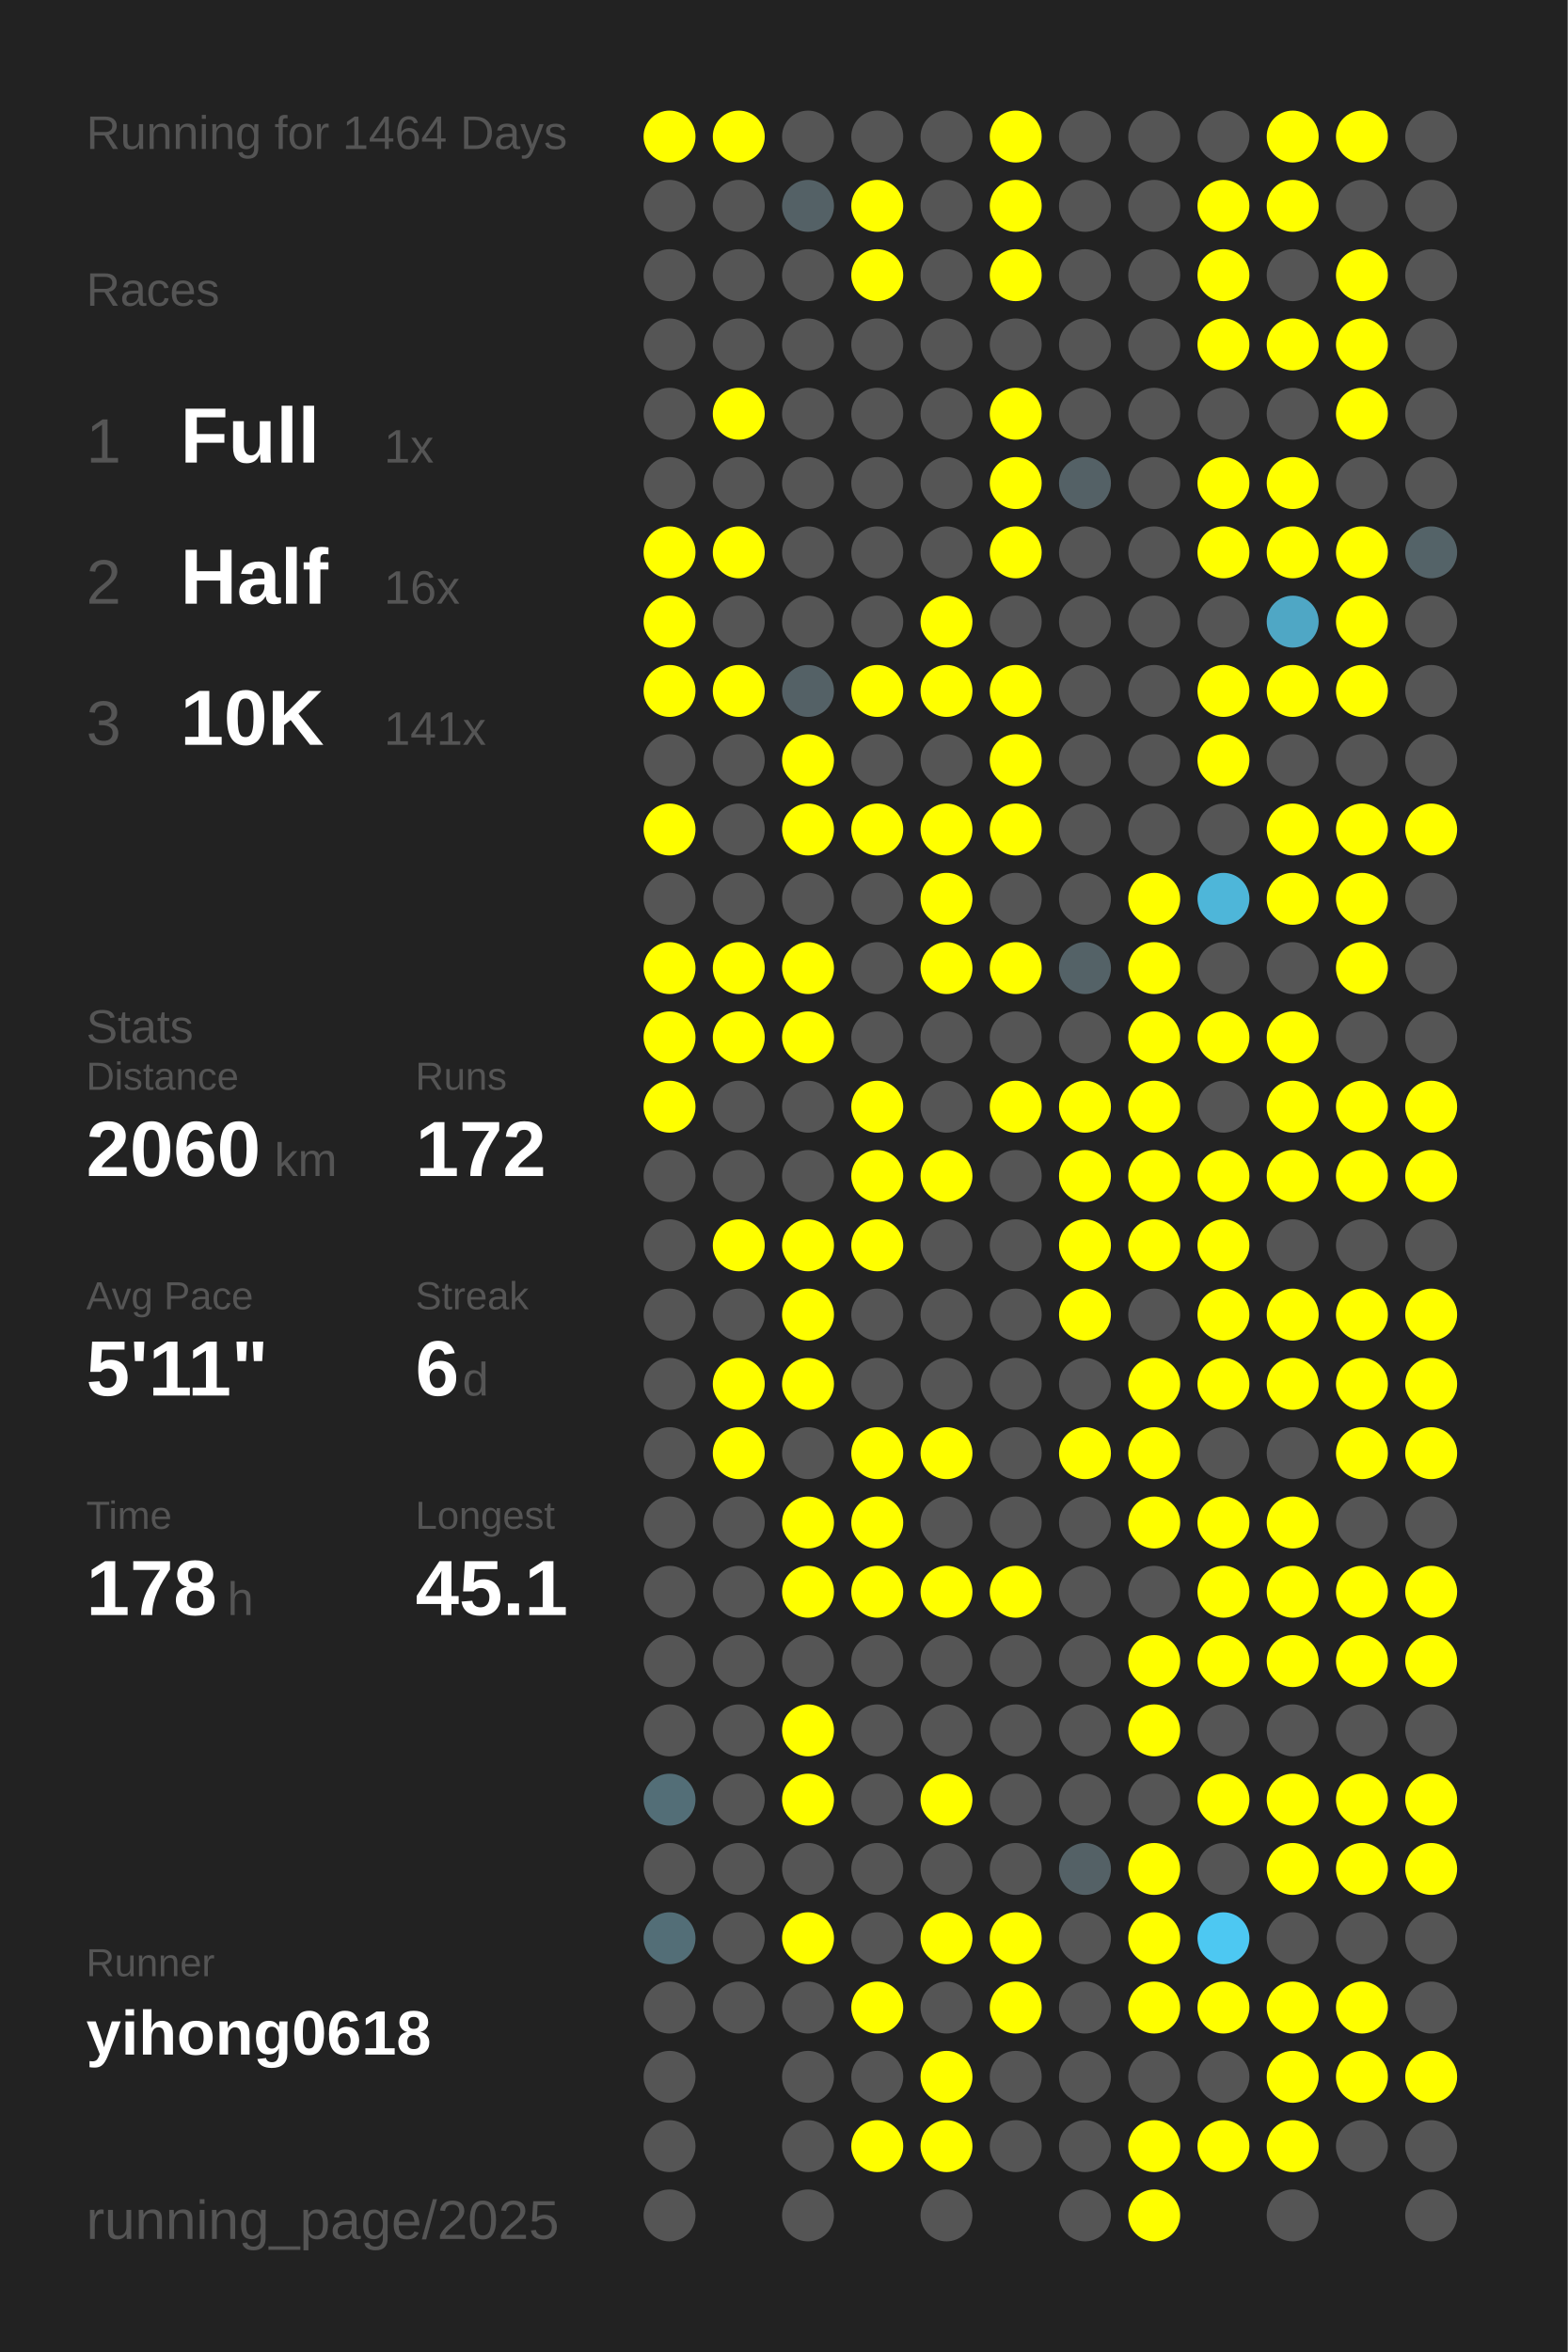
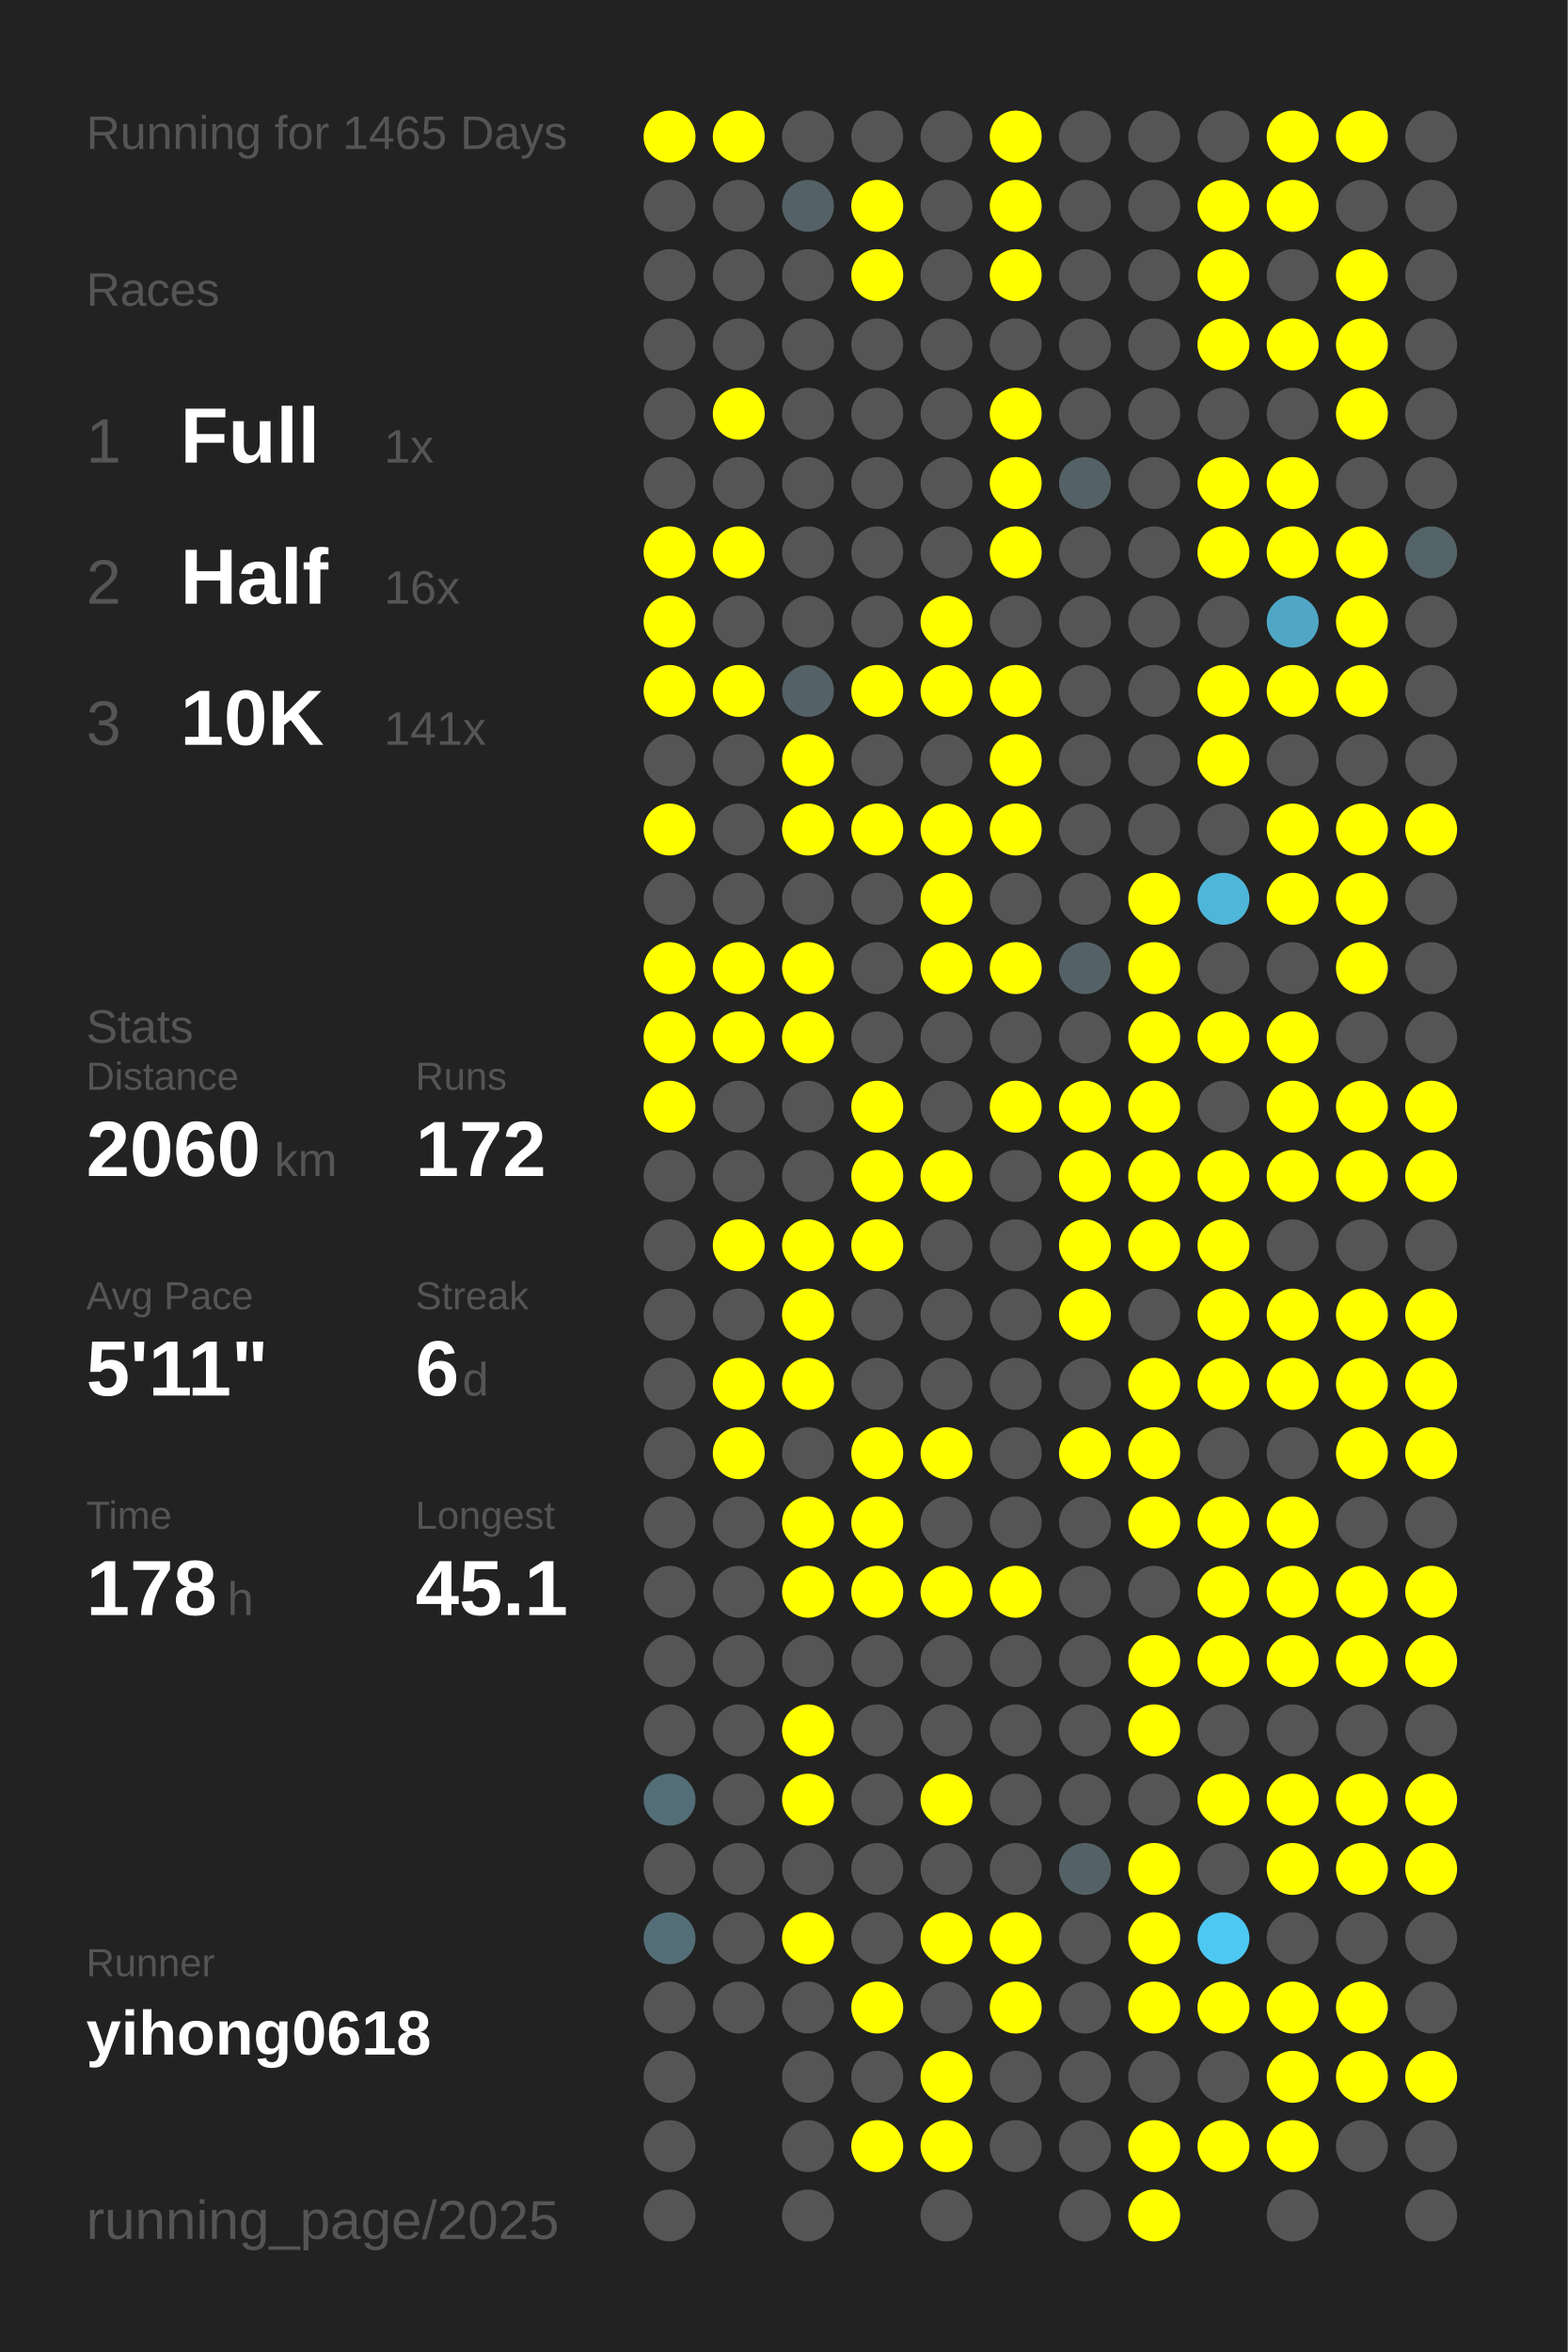
<svg xmlns="http://www.w3.org/2000/svg" baseProfile="full" height="300mm" version="1.1" viewBox="0,0,200,300" width="200mm">
  <defs />
  <rect fill="#222222" height="300" width="200" x="0" y="0" />
-   <text fill="#555555" style="font-size:6px; font-family:Arial;" x="11" y="19">Running for 1464 Days</text>
+   <text fill="#555555" style="font-size:6px; font-family:Arial;" x="11" y="19">Running for 1465 Days</text>
  <text fill="#555555" style="font-size:6px; font-family:Arial;" x="11" y="39">Races</text>
  <text fill="#555555" style="font-size:8px; font-family:Arial;" x="11" y="59">1</text>
  <text fill="#FFFFFF" style="font-size:10px; font-family:Arial; font-weight:bold;" x="23" y="59">Full</text>
  <text fill="#555555" style="font-size:6px; font-family:Arial;" x="49" y="59">1x</text>
  <text fill="#555555" style="font-size:8px; font-family:Arial;" x="11" y="77">2</text>
  <text fill="#FFFFFF" style="font-size:10px; font-family:Arial; font-weight:bold;" x="23" y="77">Half</text>
  <text fill="#555555" style="font-size:6px; font-family:Arial;" x="49" y="77">16x</text>
  <text fill="#555555" style="font-size:8px; font-family:Arial;" x="11" y="95">3</text>
  <text fill="#FFFFFF" style="font-size:10px; font-family:Arial; font-weight:bold;" x="23" y="95">10K</text>
  <text fill="#555555" style="font-size:6px; font-family:Arial;" x="49" y="95">141x</text>
  <text fill="#555555" style="font-size:6px; font-family:Arial;" x="11" y="133">Stats</text>
  <text fill="#555555" style="font-size:5px; font-family:Arial;" x="11" y="139">Distance</text>
  <text fill="#FFFFFF" style="font-size:10px; font-family:Arial; font-weight:bold;" x="11" y="150">2060</text>
  <text fill="#555555" style="font-size:6px; font-family:Arial;" x="35" y="150">km</text>
  <text fill="#555555" style="font-size:5px; font-family:Arial;" x="53" y="139">Runs</text>
  <text fill="#FFFFFF" style="font-size:10px; font-family:Arial; font-weight:bold;" x="53" y="150">172</text>
  <text fill="#555555" style="font-size:5px; font-family:Arial;" x="11" y="167">Avg Pace</text>
  <text fill="#FFFFFF" style="font-size:10px; font-family:Arial; font-weight:bold;" x="11" y="178">5'11"</text>
  <text fill="#555555" style="font-size:5px; font-family:Arial;" x="53" y="167">Streak</text>
  <text fill="#FFFFFF" style="font-size:10px; font-family:Arial; font-weight:bold;" x="53" y="178">6</text>
  <text fill="#555555" style="font-size:6px; font-family:Arial;" x="59" y="178">d</text>
  <text fill="#555555" style="font-size:5px; font-family:Arial;" x="11" y="195">Time</text>
  <text fill="#FFFFFF" style="font-size:10px; font-family:Arial; font-weight:bold;" x="11" y="206">178</text>
  <text fill="#555555" style="font-size:6px; font-family:Arial;" x="29" y="206">h</text>
  <text fill="#555555" style="font-size:5px; font-family:Arial;" x="53" y="195">Longest</text>
  <text fill="#FFFFFF" style="font-size:10px; font-family:Arial; font-weight:bold;" x="53" y="206">45.1</text>
  <text fill="#555555" style="font-size:5px; font-family:Arial;" x="11" y="252.065">Runner</text>
  <text fill="#FFFFFF" style="font-size:8px; font-family:Arial; font-weight:bold;" x="11" y="262.065">yihong0618</text>
  <text fill="#555555" style="font-size:7px; font-family:Arial;" x="11" y="285.581">running_page/2025</text>
  <circle cx="85.417" cy="17.419" fill="#FFFF00" r="3.312" />
  <circle cx="85.417" cy="26.258" fill="#555555" r="3.312" />
  <circle cx="85.417" cy="35.097" fill="#555555" r="3.312" />
  <circle cx="85.417" cy="43.935" fill="#555555" r="3.312" />
  <circle cx="85.417" cy="52.774" fill="#555555" r="3.312" />
  <circle cx="85.417" cy="61.613" fill="#555555" r="3.312" />
  <circle cx="85.417" cy="70.452" fill="#FFFF00" r="3.312" />
  <circle cx="85.417" cy="79.29" fill="#FFFF00" r="3.312" />
  <circle cx="85.417" cy="88.129" fill="#FFFF00" r="3.312" />
  <circle cx="85.417" cy="96.968" fill="#555555" r="3.312" />
  <circle cx="85.417" cy="105.806" fill="#FFFF00" r="3.312" />
  <circle cx="85.417" cy="114.645" fill="#555555" r="3.312" />
  <circle cx="85.417" cy="123.484" fill="#FFFF00" r="3.312" />
  <circle cx="85.417" cy="132.323" fill="#FFFF00" r="3.312" />
  <circle cx="85.417" cy="141.161" fill="#FFFF00" r="3.312" />
  <circle cx="85.417" cy="150" fill="#555555" r="3.312" />
  <circle cx="85.417" cy="158.839" fill="#555555" r="3.312" />
  <circle cx="85.417" cy="167.677" fill="#555555" r="3.312" />
  <circle cx="85.417" cy="176.516" fill="#555555" r="3.312" />
  <circle cx="85.417" cy="185.355" fill="#555555" r="3.312" />
  <circle cx="85.417" cy="194.194" fill="#555555" r="3.312" />
  <circle cx="85.417" cy="203.032" fill="#555555" r="3.312" />
  <circle cx="85.417" cy="211.871" fill="#555555" r="3.312" />
  <circle cx="85.417" cy="220.71" fill="#555555" r="3.312" />
  <circle cx="85.417" cy="229.548" fill="#536e77" r="3.312" />
  <circle cx="85.417" cy="238.387" fill="#555555" r="3.312" />
  <circle cx="85.417" cy="247.226" fill="#536e77" r="3.312" />
  <circle cx="85.417" cy="256.065" fill="#555555" r="3.312" />
  <circle cx="85.417" cy="264.903" fill="#555555" r="3.312" />
  <circle cx="85.417" cy="273.742" fill="#555555" r="3.312" />
  <circle cx="85.417" cy="282.581" fill="#555555" r="3.312" />
  <circle cx="94.25" cy="17.419" fill="#FFFF00" r="3.312" />
  <circle cx="94.25" cy="26.258" fill="#555555" r="3.312" />
  <circle cx="94.25" cy="35.097" fill="#555555" r="3.312" />
  <circle cx="94.25" cy="43.935" fill="#555555" r="3.312" />
  <circle cx="94.25" cy="52.774" fill="#FFFF00" r="3.312" />
  <circle cx="94.25" cy="61.613" fill="#555555" r="3.312" />
  <circle cx="94.25" cy="70.452" fill="#FFFF00" r="3.312" />
  <circle cx="94.25" cy="79.29" fill="#555555" r="3.312" />
  <circle cx="94.25" cy="88.129" fill="#FFFF00" r="3.312" />
  <circle cx="94.25" cy="96.968" fill="#555555" r="3.312" />
  <circle cx="94.25" cy="105.806" fill="#555555" r="3.312" />
  <circle cx="94.25" cy="114.645" fill="#555555" r="3.312" />
  <circle cx="94.25" cy="123.484" fill="#FFFF00" r="3.312" />
  <circle cx="94.25" cy="132.323" fill="#FFFF00" r="3.312" />
  <circle cx="94.25" cy="141.161" fill="#555555" r="3.312" />
  <circle cx="94.25" cy="150" fill="#555555" r="3.312" />
  <circle cx="94.25" cy="158.839" fill="#FFFF00" r="3.312" />
  <circle cx="94.25" cy="167.677" fill="#555555" r="3.312" />
  <circle cx="94.25" cy="176.516" fill="#FFFF00" r="3.312" />
  <circle cx="94.25" cy="185.355" fill="#FFFF00" r="3.312" />
  <circle cx="94.25" cy="194.194" fill="#555555" r="3.312" />
  <circle cx="94.25" cy="203.032" fill="#555555" r="3.312" />
  <circle cx="94.25" cy="211.871" fill="#555555" r="3.312" />
  <circle cx="94.25" cy="220.71" fill="#555555" r="3.312" />
  <circle cx="94.25" cy="229.548" fill="#555555" r="3.312" />
  <circle cx="94.25" cy="238.387" fill="#555555" r="3.312" />
  <circle cx="94.25" cy="247.226" fill="#555555" r="3.312" />
  <circle cx="94.25" cy="256.065" fill="#555555" r="3.312" />
  <circle cx="103.083" cy="17.419" fill="#555555" r="3.312" />
  <circle cx="103.083" cy="26.258" fill="#546166" r="3.312" />
  <circle cx="103.083" cy="35.097" fill="#555555" r="3.312" />
  <circle cx="103.083" cy="43.935" fill="#555555" r="3.312" />
  <circle cx="103.083" cy="52.774" fill="#555555" r="3.312" />
  <circle cx="103.083" cy="61.613" fill="#555555" r="3.312" />
  <circle cx="103.083" cy="70.452" fill="#555555" r="3.312" />
  <circle cx="103.083" cy="79.29" fill="#555555" r="3.312" />
  <circle cx="103.083" cy="88.129" fill="#546166" r="3.312" />
  <circle cx="103.083" cy="96.968" fill="#FFFF00" r="3.312" />
  <circle cx="103.083" cy="105.806" fill="#FFFF00" r="3.312" />
  <circle cx="103.083" cy="114.645" fill="#555555" r="3.312" />
  <circle cx="103.083" cy="123.484" fill="#FFFF00" r="3.312" />
  <circle cx="103.083" cy="132.323" fill="#FFFF00" r="3.312" />
  <circle cx="103.083" cy="141.161" fill="#555555" r="3.312" />
  <circle cx="103.083" cy="150" fill="#555555" r="3.312" />
  <circle cx="103.083" cy="158.839" fill="#FFFF00" r="3.312" />
  <circle cx="103.083" cy="167.677" fill="#FFFF00" r="3.312" />
  <circle cx="103.083" cy="176.516" fill="#FFFF00" r="3.312" />
  <circle cx="103.083" cy="185.355" fill="#555555" r="3.312" />
  <circle cx="103.083" cy="194.194" fill="#FFFF00" r="3.312" />
  <circle cx="103.083" cy="203.032" fill="#FFFF00" r="3.312" />
  <circle cx="103.083" cy="211.871" fill="#555555" r="3.312" />
  <circle cx="103.083" cy="220.71" fill="#FFFF00" r="3.312" />
  <circle cx="103.083" cy="229.548" fill="#FFFF00" r="3.312" />
  <circle cx="103.083" cy="238.387" fill="#555555" r="3.312" />
  <circle cx="103.083" cy="247.226" fill="#FFFF00" r="3.312" />
  <circle cx="103.083" cy="256.065" fill="#555555" r="3.312" />
  <circle cx="103.083" cy="264.903" fill="#555555" r="3.312" />
  <circle cx="103.083" cy="273.742" fill="#555555" r="3.312" />
  <circle cx="103.083" cy="282.581" fill="#555555" r="3.312" />
  <circle cx="111.917" cy="17.419" fill="#555555" r="3.312" />
  <circle cx="111.917" cy="26.258" fill="#FFFF00" r="3.312" />
  <circle cx="111.917" cy="35.097" fill="#FFFF00" r="3.312" />
  <circle cx="111.917" cy="43.935" fill="#555555" r="3.312" />
  <circle cx="111.917" cy="52.774" fill="#555555" r="3.312" />
  <circle cx="111.917" cy="61.613" fill="#555555" r="3.312" />
  <circle cx="111.917" cy="70.452" fill="#555555" r="3.312" />
  <circle cx="111.917" cy="79.29" fill="#555555" r="3.312" />
  <circle cx="111.917" cy="88.129" fill="#FFFF00" r="3.312" />
  <circle cx="111.917" cy="96.968" fill="#555555" r="3.312" />
  <circle cx="111.917" cy="105.806" fill="#FFFF00" r="3.312" />
  <circle cx="111.917" cy="114.645" fill="#555555" r="3.312" />
  <circle cx="111.917" cy="123.484" fill="#555555" r="3.312" />
  <circle cx="111.917" cy="132.323" fill="#555555" r="3.312" />
  <circle cx="111.917" cy="141.161" fill="#FFFF00" r="3.312" />
  <circle cx="111.917" cy="150" fill="#FFFF00" r="3.312" />
  <circle cx="111.917" cy="158.839" fill="#FFFF00" r="3.312" />
  <circle cx="111.917" cy="167.677" fill="#555555" r="3.312" />
  <circle cx="111.917" cy="176.516" fill="#555555" r="3.312" />
  <circle cx="111.917" cy="185.355" fill="#FFFF00" r="3.312" />
  <circle cx="111.917" cy="194.194" fill="#FFFF00" r="3.312" />
  <circle cx="111.917" cy="203.032" fill="#FFFF00" r="3.312" />
  <circle cx="111.917" cy="211.871" fill="#555555" r="3.312" />
  <circle cx="111.917" cy="220.71" fill="#555555" r="3.312" />
  <circle cx="111.917" cy="229.548" fill="#555555" r="3.312" />
  <circle cx="111.917" cy="238.387" fill="#555555" r="3.312" />
  <circle cx="111.917" cy="247.226" fill="#555555" r="3.312" />
  <circle cx="111.917" cy="256.065" fill="#FFFF00" r="3.312" />
  <circle cx="111.917" cy="264.903" fill="#555555" r="3.312" />
  <circle cx="111.917" cy="273.742" fill="#FFFF00" r="3.312" />
  <circle cx="120.75" cy="17.419" fill="#555555" r="3.312" />
  <circle cx="120.75" cy="26.258" fill="#555555" r="3.312" />
  <circle cx="120.75" cy="35.097" fill="#555555" r="3.312" />
  <circle cx="120.75" cy="43.935" fill="#555555" r="3.312" />
  <circle cx="120.75" cy="52.774" fill="#555555" r="3.312" />
  <circle cx="120.75" cy="61.613" fill="#555555" r="3.312" />
  <circle cx="120.75" cy="70.452" fill="#555555" r="3.312" />
  <circle cx="120.75" cy="79.29" fill="#FFFF00" r="3.312" />
  <circle cx="120.75" cy="88.129" fill="#FFFF00" r="3.312" />
  <circle cx="120.75" cy="96.968" fill="#555555" r="3.312" />
  <circle cx="120.75" cy="105.806" fill="#FFFF00" r="3.312" />
  <circle cx="120.75" cy="114.645" fill="#FFFF00" r="3.312" />
  <circle cx="120.75" cy="123.484" fill="#FFFF00" r="3.312" />
  <circle cx="120.75" cy="132.323" fill="#555555" r="3.312" />
  <circle cx="120.75" cy="141.161" fill="#555555" r="3.312" />
  <circle cx="120.75" cy="150" fill="#FFFF00" r="3.312" />
  <circle cx="120.75" cy="158.839" fill="#555555" r="3.312" />
  <circle cx="120.75" cy="167.677" fill="#555555" r="3.312" />
  <circle cx="120.75" cy="176.516" fill="#555555" r="3.312" />
  <circle cx="120.75" cy="185.355" fill="#FFFF00" r="3.312" />
  <circle cx="120.75" cy="194.194" fill="#555555" r="3.312" />
  <circle cx="120.75" cy="203.032" fill="#FFFF00" r="3.312" />
  <circle cx="120.75" cy="211.871" fill="#555555" r="3.312" />
  <circle cx="120.75" cy="220.71" fill="#555555" r="3.312" />
  <circle cx="120.75" cy="229.548" fill="#FFFF00" r="3.312" />
  <circle cx="120.75" cy="238.387" fill="#555555" r="3.312" />
  <circle cx="120.75" cy="247.226" fill="#FFFF00" r="3.312" />
  <circle cx="120.75" cy="256.065" fill="#555555" r="3.312" />
  <circle cx="120.75" cy="264.903" fill="#FFFF00" r="3.312" />
  <circle cx="120.75" cy="273.742" fill="#FFFF00" r="3.312" />
  <circle cx="120.75" cy="282.581" fill="#555555" r="3.312" />
  <circle cx="129.583" cy="17.419" fill="#FFFF00" r="3.312" />
  <circle cx="129.583" cy="26.258" fill="#FFFF00" r="3.312" />
  <circle cx="129.583" cy="35.097" fill="#FFFF00" r="3.312" />
  <circle cx="129.583" cy="43.935" fill="#555555" r="3.312" />
  <circle cx="129.583" cy="52.774" fill="#FFFF00" r="3.312" />
  <circle cx="129.583" cy="61.613" fill="#FFFF00" r="3.312" />
  <circle cx="129.583" cy="70.452" fill="#FFFF00" r="3.312" />
  <circle cx="129.583" cy="79.29" fill="#555555" r="3.312" />
  <circle cx="129.583" cy="88.129" fill="#FFFF00" r="3.312" />
  <circle cx="129.583" cy="96.968" fill="#FFFF00" r="3.312" />
  <circle cx="129.583" cy="105.806" fill="#FFFF00" r="3.312" />
  <circle cx="129.583" cy="114.645" fill="#555555" r="3.312" />
  <circle cx="129.583" cy="123.484" fill="#FFFF00" r="3.312" />
  <circle cx="129.583" cy="132.323" fill="#555555" r="3.312" />
  <circle cx="129.583" cy="141.161" fill="#FFFF00" r="3.312" />
  <circle cx="129.583" cy="150" fill="#555555" r="3.312" />
  <circle cx="129.583" cy="158.839" fill="#555555" r="3.312" />
  <circle cx="129.583" cy="167.677" fill="#555555" r="3.312" />
  <circle cx="129.583" cy="176.516" fill="#555555" r="3.312" />
  <circle cx="129.583" cy="185.355" fill="#555555" r="3.312" />
  <circle cx="129.583" cy="194.194" fill="#555555" r="3.312" />
  <circle cx="129.583" cy="203.032" fill="#FFFF00" r="3.312" />
  <circle cx="129.583" cy="211.871" fill="#555555" r="3.312" />
  <circle cx="129.583" cy="220.71" fill="#555555" r="3.312" />
  <circle cx="129.583" cy="229.548" fill="#555555" r="3.312" />
  <circle cx="129.583" cy="238.387" fill="#555555" r="3.312" />
  <circle cx="129.583" cy="247.226" fill="#FFFF00" r="3.312" />
  <circle cx="129.583" cy="256.065" fill="#FFFF00" r="3.312" />
  <circle cx="129.583" cy="264.903" fill="#555555" r="3.312" />
  <circle cx="129.583" cy="273.742" fill="#555555" r="3.312" />
  <circle cx="138.417" cy="17.419" fill="#555555" r="3.312" />
  <circle cx="138.417" cy="26.258" fill="#555555" r="3.312" />
  <circle cx="138.417" cy="35.097" fill="#555555" r="3.312" />
  <circle cx="138.417" cy="43.935" fill="#555555" r="3.312" />
  <circle cx="138.417" cy="52.774" fill="#555555" r="3.312" />
  <circle cx="138.417" cy="61.613" fill="#546166" r="3.312" />
  <circle cx="138.417" cy="70.452" fill="#555555" r="3.312" />
  <circle cx="138.417" cy="79.29" fill="#555555" r="3.312" />
  <circle cx="138.417" cy="88.129" fill="#555555" r="3.312" />
  <circle cx="138.417" cy="96.968" fill="#555555" r="3.312" />
  <circle cx="138.417" cy="105.806" fill="#555555" r="3.312" />
  <circle cx="138.417" cy="114.645" fill="#555555" r="3.312" />
  <circle cx="138.417" cy="123.484" fill="#546267" r="3.312" />
  <circle cx="138.417" cy="132.323" fill="#555555" r="3.312" />
  <circle cx="138.417" cy="141.161" fill="#FFFF00" r="3.312" />
  <circle cx="138.417" cy="150" fill="#FFFF00" r="3.312" />
  <circle cx="138.417" cy="158.839" fill="#FFFF00" r="3.312" />
  <circle cx="138.417" cy="167.677" fill="#FFFF00" r="3.312" />
  <circle cx="138.417" cy="176.516" fill="#555555" r="3.312" />
  <circle cx="138.417" cy="185.355" fill="#FFFF00" r="3.312" />
  <circle cx="138.417" cy="194.194" fill="#555555" r="3.312" />
  <circle cx="138.417" cy="203.032" fill="#555555" r="3.312" />
  <circle cx="138.417" cy="211.871" fill="#555555" r="3.312" />
  <circle cx="138.417" cy="220.71" fill="#555555" r="3.312" />
  <circle cx="138.417" cy="229.548" fill="#555555" r="3.312" />
  <circle cx="138.417" cy="238.387" fill="#546166" r="3.312" />
  <circle cx="138.417" cy="247.226" fill="#555555" r="3.312" />
  <circle cx="138.417" cy="256.065" fill="#555555" r="3.312" />
  <circle cx="138.417" cy="264.903" fill="#555555" r="3.312" />
  <circle cx="138.417" cy="273.742" fill="#555555" r="3.312" />
  <circle cx="138.417" cy="282.581" fill="#555555" r="3.312" />
  <circle cx="147.25" cy="17.419" fill="#555555" r="3.312" />
  <circle cx="147.25" cy="26.258" fill="#555555" r="3.312" />
  <circle cx="147.25" cy="35.097" fill="#555555" r="3.312" />
  <circle cx="147.25" cy="43.935" fill="#555555" r="3.312" />
  <circle cx="147.25" cy="52.774" fill="#555555" r="3.312" />
  <circle cx="147.25" cy="61.613" fill="#555555" r="3.312" />
  <circle cx="147.25" cy="70.452" fill="#555555" r="3.312" />
  <circle cx="147.25" cy="79.29" fill="#555555" r="3.312" />
  <circle cx="147.25" cy="88.129" fill="#555555" r="3.312" />
  <circle cx="147.25" cy="96.968" fill="#555555" r="3.312" />
  <circle cx="147.25" cy="105.806" fill="#555555" r="3.312" />
  <circle cx="147.25" cy="114.645" fill="#FFFF00" r="3.312" />
  <circle cx="147.25" cy="123.484" fill="#FFFF00" r="3.312" />
  <circle cx="147.25" cy="132.323" fill="#FFFF00" r="3.312" />
  <circle cx="147.25" cy="141.161" fill="#FFFF00" r="3.312" />
  <circle cx="147.25" cy="150" fill="#FFFF00" r="3.312" />
  <circle cx="147.25" cy="158.839" fill="#FFFF00" r="3.312" />
  <circle cx="147.25" cy="167.677" fill="#555555" r="3.312" />
  <circle cx="147.25" cy="176.516" fill="#FFFF00" r="3.312" />
  <circle cx="147.25" cy="185.355" fill="#FFFF00" r="3.312" />
  <circle cx="147.25" cy="194.194" fill="#FFFF00" r="3.312" />
  <circle cx="147.25" cy="203.032" fill="#555555" r="3.312" />
  <circle cx="147.25" cy="211.871" fill="#FFFF00" r="3.312" />
  <circle cx="147.25" cy="220.71" fill="#FFFF00" r="3.312" />
  <circle cx="147.25" cy="229.548" fill="#555555" r="3.312" />
  <circle cx="147.25" cy="238.387" fill="#FFFF00" r="3.312" />
  <circle cx="147.25" cy="247.226" fill="#FFFF00" r="3.312" />
  <circle cx="147.25" cy="256.065" fill="#FFFF00" r="3.312" />
  <circle cx="147.25" cy="264.903" fill="#555555" r="3.312" />
  <circle cx="147.25" cy="273.742" fill="#FFFF00" r="3.312" />
  <circle cx="147.25" cy="282.581" fill="#FFFF00" r="3.312" />
  <circle cx="156.083" cy="17.419" fill="#555555" r="3.312" />
  <circle cx="156.083" cy="26.258" fill="#FFFF00" r="3.312" />
  <circle cx="156.083" cy="35.097" fill="#FFFF00" r="3.312" />
  <circle cx="156.083" cy="43.935" fill="#FFFF00" r="3.312" />
  <circle cx="156.083" cy="52.774" fill="#555555" r="3.312" />
  <circle cx="156.083" cy="61.613" fill="#FFFF00" r="3.312" />
  <circle cx="156.083" cy="70.452" fill="#FFFF00" r="3.312" />
  <circle cx="156.083" cy="79.29" fill="#555555" r="3.312" />
  <circle cx="156.083" cy="88.129" fill="#FFFF00" r="3.312" />
  <circle cx="156.083" cy="96.968" fill="#FFFF00" r="3.312" />
  <circle cx="156.083" cy="105.806" fill="#555555" r="3.312" />
  <circle cx="156.083" cy="114.645" fill="#4eb6d9" r="3.312" />
  <circle cx="156.083" cy="123.484" fill="#555555" r="3.312" />
  <circle cx="156.083" cy="132.323" fill="#FFFF00" r="3.312" />
  <circle cx="156.083" cy="141.161" fill="#555555" r="3.312" />
  <circle cx="156.083" cy="150" fill="#FFFF00" r="3.312" />
  <circle cx="156.083" cy="158.839" fill="#FFFF00" r="3.312" />
  <circle cx="156.083" cy="167.677" fill="#FFFF00" r="3.312" />
  <circle cx="156.083" cy="176.516" fill="#FFFF00" r="3.312" />
  <circle cx="156.083" cy="185.355" fill="#555555" r="3.312" />
  <circle cx="156.083" cy="194.194" fill="#FFFF00" r="3.312" />
  <circle cx="156.083" cy="203.032" fill="#FFFF00" r="3.312" />
  <circle cx="156.083" cy="211.871" fill="#FFFF00" r="3.312" />
  <circle cx="156.083" cy="220.71" fill="#555555" r="3.312" />
  <circle cx="156.083" cy="229.548" fill="#FFFF00" r="3.312" />
  <circle cx="156.083" cy="238.387" fill="#555555" r="3.312" />
  <circle cx="156.083" cy="247.226" fill="#4dc8f2" r="3.312" />
  <circle cx="156.083" cy="256.065" fill="#FFFF00" r="3.312" />
  <circle cx="156.083" cy="264.903" fill="#555555" r="3.312" />
  <circle cx="156.083" cy="273.742" fill="#FFFF00" r="3.312" />
  <circle cx="164.917" cy="17.419" fill="#FFFF00" r="3.312" />
  <circle cx="164.917" cy="26.258" fill="#FFFF00" r="3.312" />
  <circle cx="164.917" cy="35.097" fill="#555555" r="3.312" />
  <circle cx="164.917" cy="43.935" fill="#FFFF00" r="3.312" />
  <circle cx="164.917" cy="52.774" fill="#555555" r="3.312" />
  <circle cx="164.917" cy="61.613" fill="#FFFF00" r="3.312" />
  <circle cx="164.917" cy="70.452" fill="#FFFF00" r="3.312" />
  <circle cx="164.917" cy="79.29" fill="#4fa7c5" r="3.312" />
  <circle cx="164.917" cy="88.129" fill="#FFFF00" r="3.312" />
  <circle cx="164.917" cy="96.968" fill="#555555" r="3.312" />
  <circle cx="164.917" cy="105.806" fill="#FFFF00" r="3.312" />
  <circle cx="164.917" cy="114.645" fill="#FFFF00" r="3.312" />
  <circle cx="164.917" cy="123.484" fill="#555555" r="3.312" />
  <circle cx="164.917" cy="132.323" fill="#FFFF00" r="3.312" />
  <circle cx="164.917" cy="141.161" fill="#FFFF00" r="3.312" />
  <circle cx="164.917" cy="150" fill="#FFFF00" r="3.312" />
  <circle cx="164.917" cy="158.839" fill="#555555" r="3.312" />
  <circle cx="164.917" cy="167.677" fill="#FFFF00" r="3.312" />
  <circle cx="164.917" cy="176.516" fill="#FFFF00" r="3.312" />
  <circle cx="164.917" cy="185.355" fill="#555555" r="3.312" />
  <circle cx="164.917" cy="194.194" fill="#FFFF00" r="3.312" />
  <circle cx="164.917" cy="203.032" fill="#FFFF00" r="3.312" />
  <circle cx="164.917" cy="211.871" fill="#FFFF00" r="3.312" />
  <circle cx="164.917" cy="220.71" fill="#555555" r="3.312" />
  <circle cx="164.917" cy="229.548" fill="#FFFF00" r="3.312" />
  <circle cx="164.917" cy="238.387" fill="#FFFF00" r="3.312" />
  <circle cx="164.917" cy="247.226" fill="#555555" r="3.312" />
  <circle cx="164.917" cy="256.065" fill="#FFFF00" r="3.312" />
  <circle cx="164.917" cy="264.903" fill="#FFFF00" r="3.312" />
  <circle cx="164.917" cy="273.742" fill="#FFFF00" r="3.312" />
  <circle cx="164.917" cy="282.581" fill="#555555" r="3.312" />
  <circle cx="173.75" cy="17.419" fill="#FFFF00" r="3.312" />
  <circle cx="173.75" cy="26.258" fill="#555555" r="3.312" />
  <circle cx="173.75" cy="35.097" fill="#FFFF00" r="3.312" />
  <circle cx="173.75" cy="43.935" fill="#FFFF00" r="3.312" />
  <circle cx="173.75" cy="52.774" fill="#FFFF00" r="3.312" />
  <circle cx="173.75" cy="61.613" fill="#555555" r="3.312" />
  <circle cx="173.75" cy="70.452" fill="#FFFF00" r="3.312" />
  <circle cx="173.75" cy="79.29" fill="#FFFF00" r="3.312" />
  <circle cx="173.75" cy="88.129" fill="#FFFF00" r="3.312" />
  <circle cx="173.75" cy="96.968" fill="#555555" r="3.312" />
  <circle cx="173.75" cy="105.806" fill="#FFFF00" r="3.312" />
  <circle cx="173.75" cy="114.645" fill="#FFFF00" r="3.312" />
  <circle cx="173.75" cy="123.484" fill="#FFFF00" r="3.312" />
  <circle cx="173.75" cy="132.323" fill="#555555" r="3.312" />
  <circle cx="173.75" cy="141.161" fill="#FFFF00" r="3.312" />
  <circle cx="173.75" cy="150" fill="#FFFF00" r="3.312" />
  <circle cx="173.75" cy="158.839" fill="#555555" r="3.312" />
  <circle cx="173.75" cy="167.677" fill="#FFFF00" r="3.312" />
  <circle cx="173.75" cy="176.516" fill="#FFFF00" r="3.312" />
  <circle cx="173.75" cy="185.355" fill="#FFFF00" r="3.312" />
  <circle cx="173.75" cy="194.194" fill="#555555" r="3.312" />
  <circle cx="173.75" cy="203.032" fill="#FFFF00" r="3.312" />
  <circle cx="173.75" cy="211.871" fill="#FFFF00" r="3.312" />
  <circle cx="173.75" cy="220.71" fill="#555555" r="3.312" />
  <circle cx="173.75" cy="229.548" fill="#FFFF00" r="3.312" />
  <circle cx="173.75" cy="238.387" fill="#FFFF00" r="3.312" />
  <circle cx="173.75" cy="247.226" fill="#555555" r="3.312" />
  <circle cx="173.75" cy="256.065" fill="#FFFF00" r="3.312" />
  <circle cx="173.75" cy="264.903" fill="#FFFF00" r="3.312" />
  <circle cx="173.75" cy="273.742" fill="#555555" r="3.312" />
  <circle cx="182.583" cy="17.419" fill="#555555" r="3.312" />
  <circle cx="182.583" cy="26.258" fill="#555555" r="3.312" />
  <circle cx="182.583" cy="35.097" fill="#555555" r="3.312" />
  <circle cx="182.583" cy="43.935" fill="#555555" r="3.312" />
  <circle cx="182.583" cy="52.774" fill="#555555" r="3.312" />
  <circle cx="182.583" cy="61.613" fill="#555555" r="3.312" />
  <circle cx="182.583" cy="70.452" fill="#546368" r="3.312" />
  <circle cx="182.583" cy="79.29" fill="#555555" r="3.312" />
  <circle cx="182.583" cy="88.129" fill="#555555" r="3.312" />
  <circle cx="182.583" cy="96.968" fill="#555555" r="3.312" />
  <circle cx="182.583" cy="105.806" fill="#FFFF00" r="3.312" />
  <circle cx="182.583" cy="114.645" fill="#555555" r="3.312" />
  <circle cx="182.583" cy="123.484" fill="#555555" r="3.312" />
  <circle cx="182.583" cy="132.323" fill="#555555" r="3.312" />
  <circle cx="182.583" cy="141.161" fill="#FFFF00" r="3.312" />
  <circle cx="182.583" cy="150" fill="#FFFF00" r="3.312" />
  <circle cx="182.583" cy="158.839" fill="#555555" r="3.312" />
  <circle cx="182.583" cy="167.677" fill="#FFFF00" r="3.312" />
  <circle cx="182.583" cy="176.516" fill="#FFFF00" r="3.312" />
  <circle cx="182.583" cy="185.355" fill="#FFFF00" r="3.312" />
  <circle cx="182.583" cy="194.194" fill="#555555" r="3.312" />
  <circle cx="182.583" cy="203.032" fill="#FFFF00" r="3.312" />
  <circle cx="182.583" cy="211.871" fill="#FFFF00" r="3.312" />
  <circle cx="182.583" cy="220.71" fill="#555555" r="3.312" />
  <circle cx="182.583" cy="229.548" fill="#FFFF00" r="3.312" />
  <circle cx="182.583" cy="238.387" fill="#FFFF00" r="3.312" />
  <circle cx="182.583" cy="247.226" fill="#555555" r="3.312" />
  <circle cx="182.583" cy="256.065" fill="#555555" r="3.312" />
  <circle cx="182.583" cy="264.903" fill="#FFFF00" r="3.312" />
  <circle cx="182.583" cy="273.742" fill="#555555" r="3.312" />
  <circle cx="182.583" cy="282.581" fill="#555555" r="3.312" />
</svg>
